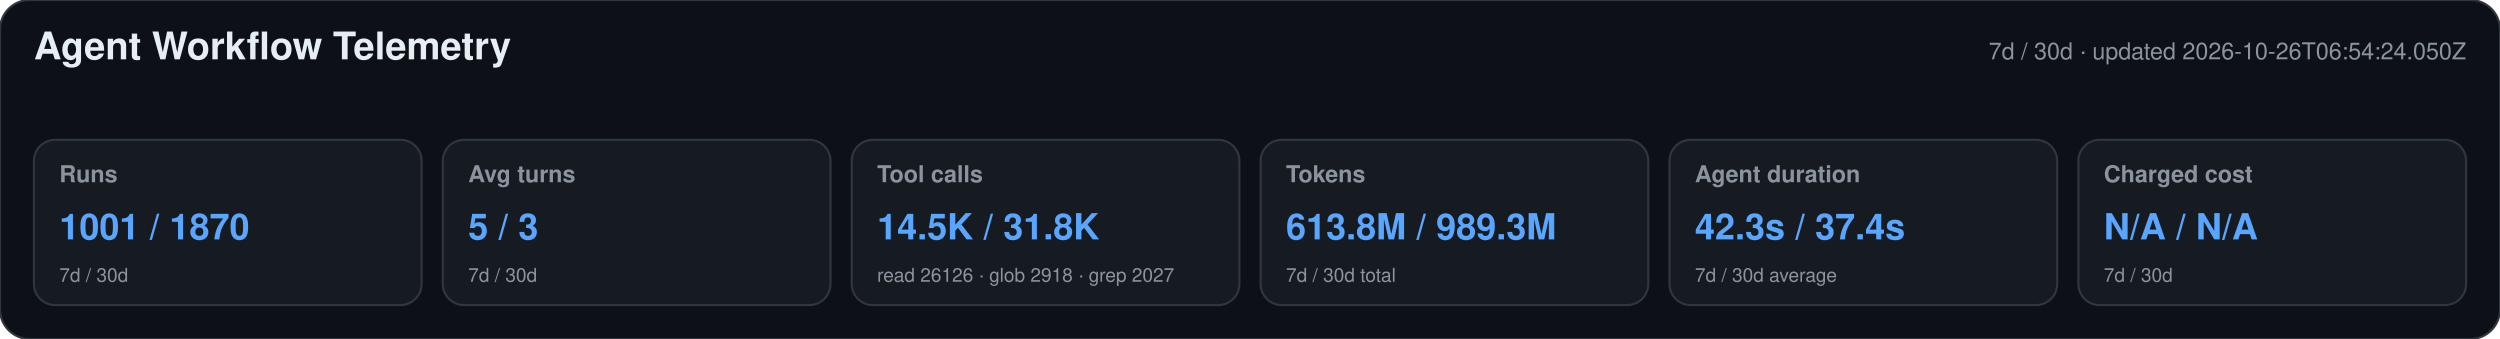
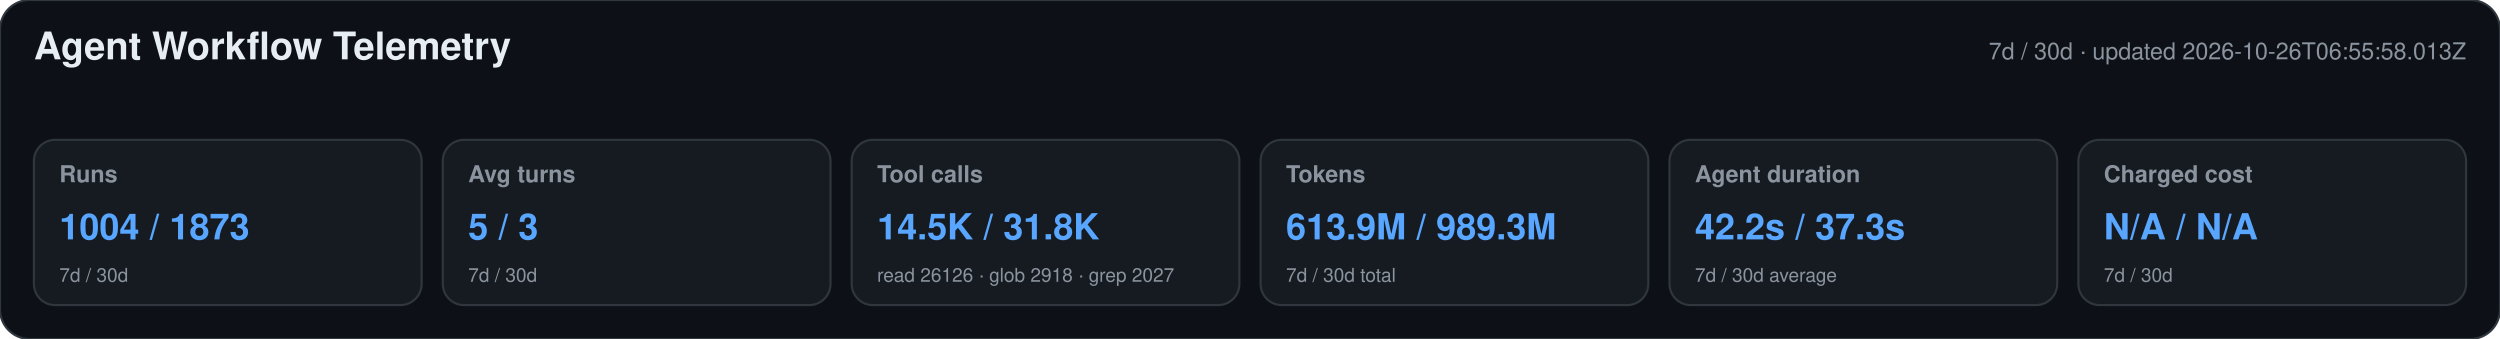
<svg xmlns="http://www.w3.org/2000/svg" width="1180" height="160" viewBox="0 0 1180 160" role="img" aria-labelledby="title desc">
  <style>text{font-family:-apple-system,BlinkMacSystemFont,"Segoe UI",Helvetica,Arial,sans-serif}.heading{font-size:18px;font-weight:650;fill:#e6edf3}.meta,.label,.secondary{fill:#8b949e}.meta,.label{font-size:11px}.label{font-weight:600}.primary{font-size:17px;font-weight:700;fill:#58a6ff}.secondary{font-size:9px}</style>
  <rect width="1180" height="160" rx="14" fill="#0d1117" stroke="#30363d" />
  <text x="16" y="28" class="heading">Agent Workflow Telemetry</text>
-   <text x="1164" y="28" text-anchor="end" class="meta">7d / 30d · updated 2026-10-26T06:54:24.050Z</text>
+   <text x="1164" y="28" text-anchor="end" class="meta">7d / 30d · updated 2026-10-26T06:55:58.013Z</text>
  <g>
    <rect x="16" y="66" width="183" height="78" rx="10" fill="#161b22" stroke="#30363d" />
    <text x="28" y="86" class="label">Runs</text>
-     <text x="28" y="113" class="primary">1001 / 1870</text>
+     <text x="28" y="113" class="primary">1004 / 1873</text>
    <text x="28" y="133" class="secondary">7d / 30d</text>
  </g>
  <g>
    <rect x="209" y="66" width="183" height="78" rx="10" fill="#161b22" stroke="#30363d" />
    <text x="221" y="86" class="label">Avg turns</text>
    <text x="221" y="113" class="primary">5 / 3</text>
    <text x="221" y="133" class="secondary">7d / 30d</text>
  </g>
  <g>
    <rect x="402" y="66" width="183" height="78" rx="10" fill="#161b22" stroke="#30363d" />
    <text x="414" y="86" class="label">Tool calls</text>
    <text x="414" y="113" class="primary">14.5K / 31.8K</text>
    <text x="414" y="133" class="secondary">read 26126 · glob 2918 · grep 2027</text>
  </g>
  <g>
    <rect x="595" y="66" width="183" height="78" rx="10" fill="#161b22" stroke="#30363d" />
    <text x="607" y="86" class="label">Tokens</text>
-     <text x="607" y="113" class="primary">613.8M / 989.3M</text>
+     <text x="607" y="113" class="primary">613.9M / 989.3M</text>
    <text x="607" y="133" class="secondary">7d / 30d total</text>
  </g>
  <g>
    <rect x="788" y="66" width="183" height="78" rx="10" fill="#161b22" stroke="#30363d" />
    <text x="800" y="86" class="label">Agent duration</text>
-     <text x="800" y="113" class="primary">42.3s / 37.4s</text>
+     <text x="800" y="113" class="primary">42.2s / 37.3s</text>
    <text x="800" y="133" class="secondary">7d / 30d average</text>
  </g>
  <g>
    <rect x="981" y="66" width="183" height="78" rx="10" fill="#161b22" stroke="#30363d" />
    <text x="993" y="86" class="label">Charged cost</text>
    <text x="993" y="113" class="primary">N/A / N/A</text>
    <text x="993" y="133" class="secondary">7d / 30d</text>
  </g>
</svg>
